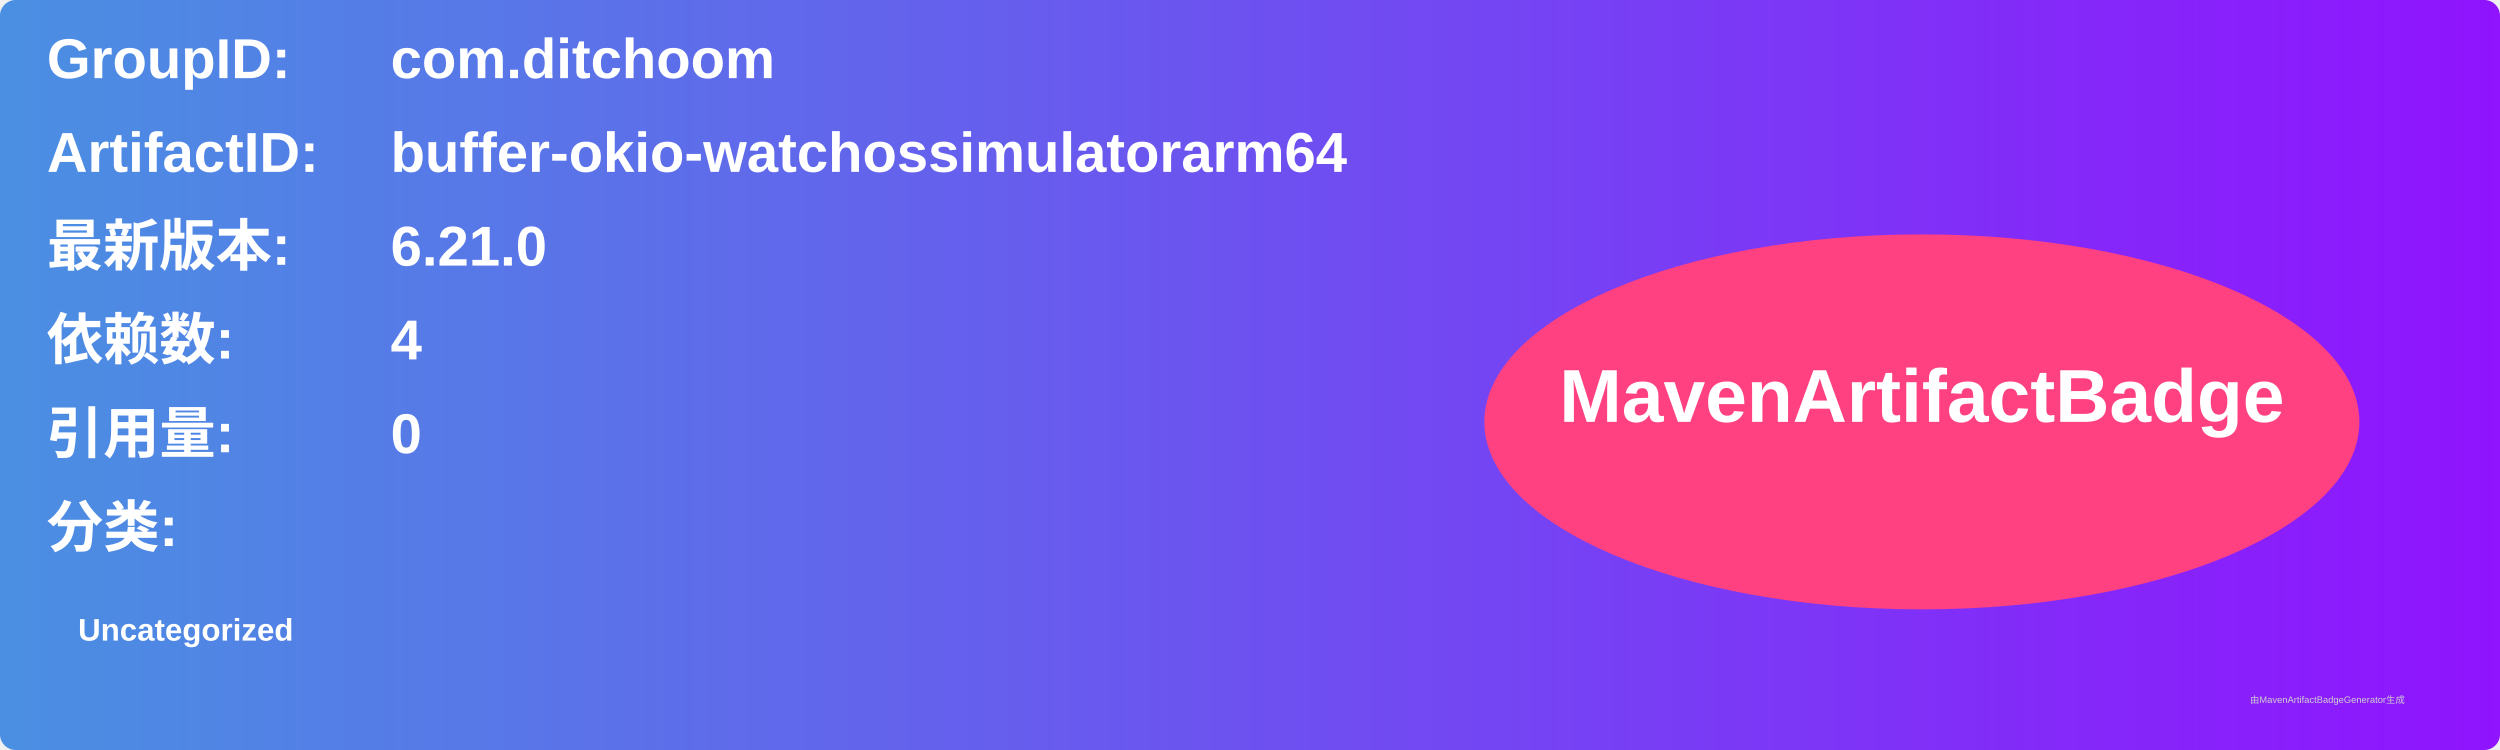
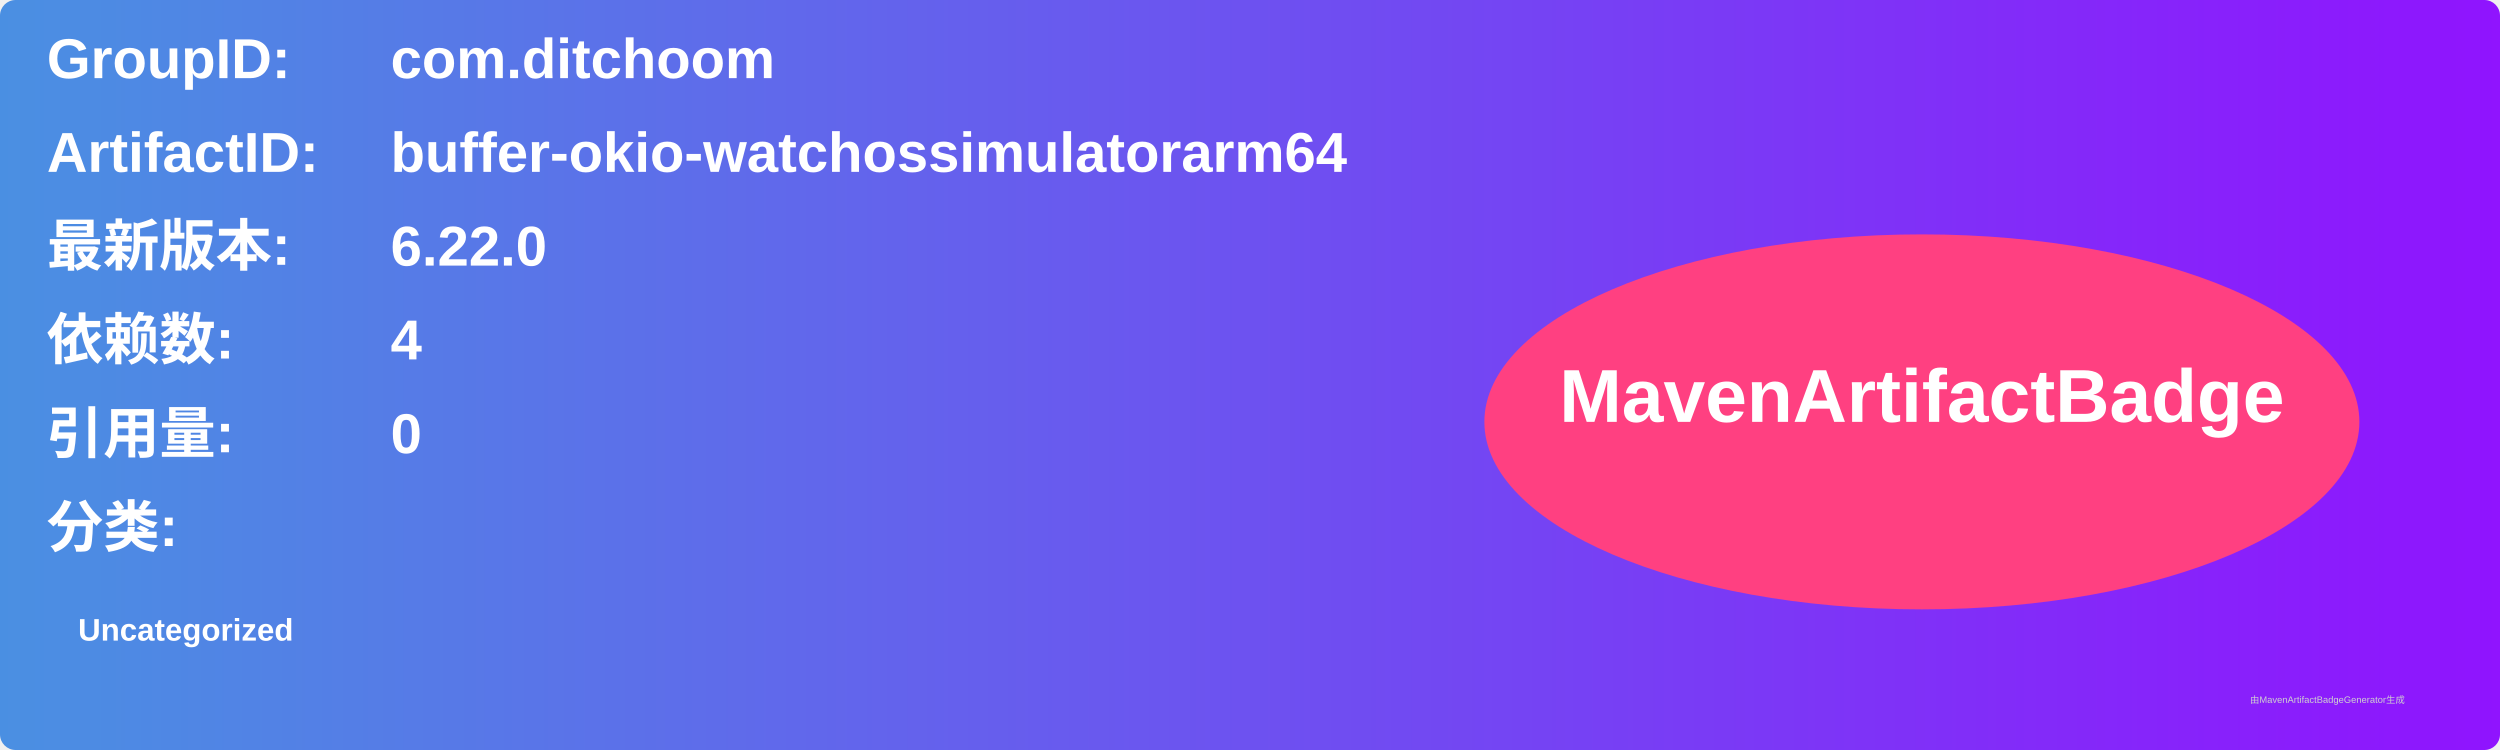
<svg xmlns="http://www.w3.org/2000/svg" width="800" height="240" viewBox="0 0 800 240">
  <linearGradient id="grad" x1="0%" y1="0%" x2="100%" y2="0%">
    <stop offset="0%" stop-color="#4a90e2" />
    <stop offset="100%" stop-color="#9013fe" />
  </linearGradient>
  <rect width="100%" height="100%" rx="5" ry="5" fill="url(#grad)" />
  <g transform="translate(15, 15)">
    <text x="0" y="10" font-family="Arial" font-size="18" fill="white" font-weight="bold" width="260">GroupID:</text>
    <text x="110" y="10" font-family="Arial" font-size="18" fill="white" font-weight="bold" width="460">com.ditchoom</text>
    <text x="0" y="40" font-family="Arial" font-size="18" fill="white" font-weight="bold" width="260">ArtifactID:</text>
    <text x="110" y="40" font-family="Arial" font-size="18" fill="white" font-weight="bold" width="460">buffer-okio-watchossimulatorarm64</text>
    <text x="0" y="70" font-family="Arial" font-size="18" fill="white" font-weight="bold">最新版本:</text>
    <text x="110" y="70" font-family="Arial" font-size="18" fill="white" font-weight="bold">
-       <tspan font-weight="bold">6.21.0</tspan>
+       <tspan font-weight="bold">6.22.0</tspan>
    </text>
    <text x="0" y="100" font-family="Arial" font-size="18" fill="white" font-weight="bold">依赖数: </text>
    <text x="110" y="100" font-family="Arial" font-size="18" fill="white">
      <tspan font-weight="bold">4</tspan>
    </text>
    <text x="0" y="130" font-family="Arial" font-size="18" fill="white" font-weight="bold">引用量: </text>
    <text x="110" y="130" font-family="Arial" font-size="18" fill="white">
      <tspan font-weight="bold">0</tspan>
    </text>
    <text x="0" y="160" font-family="Arial" font-size="18" fill="white" font-weight="bold">分类:</text>
    <text x="10" y="190" font-family="Arial" font-size="10" fill="white">
      <tspan font-weight="bold">Uncategorized</tspan>
    </text>
    <ellipse cx="600" cy="120" rx="140" ry="60" fill="#ff4081" />
    <text x="600" y="120" text-anchor="middle" font-family="Arial" font-size="24" fill="white" font-weight="bold">MavenArtifactBadge</text>
  </g>
  <text x="720" y="225" font-family="Arial" font-size="3" fill="#d0d0d0">由MavenArtifactBadgeGenerator生成</text>
</svg>
